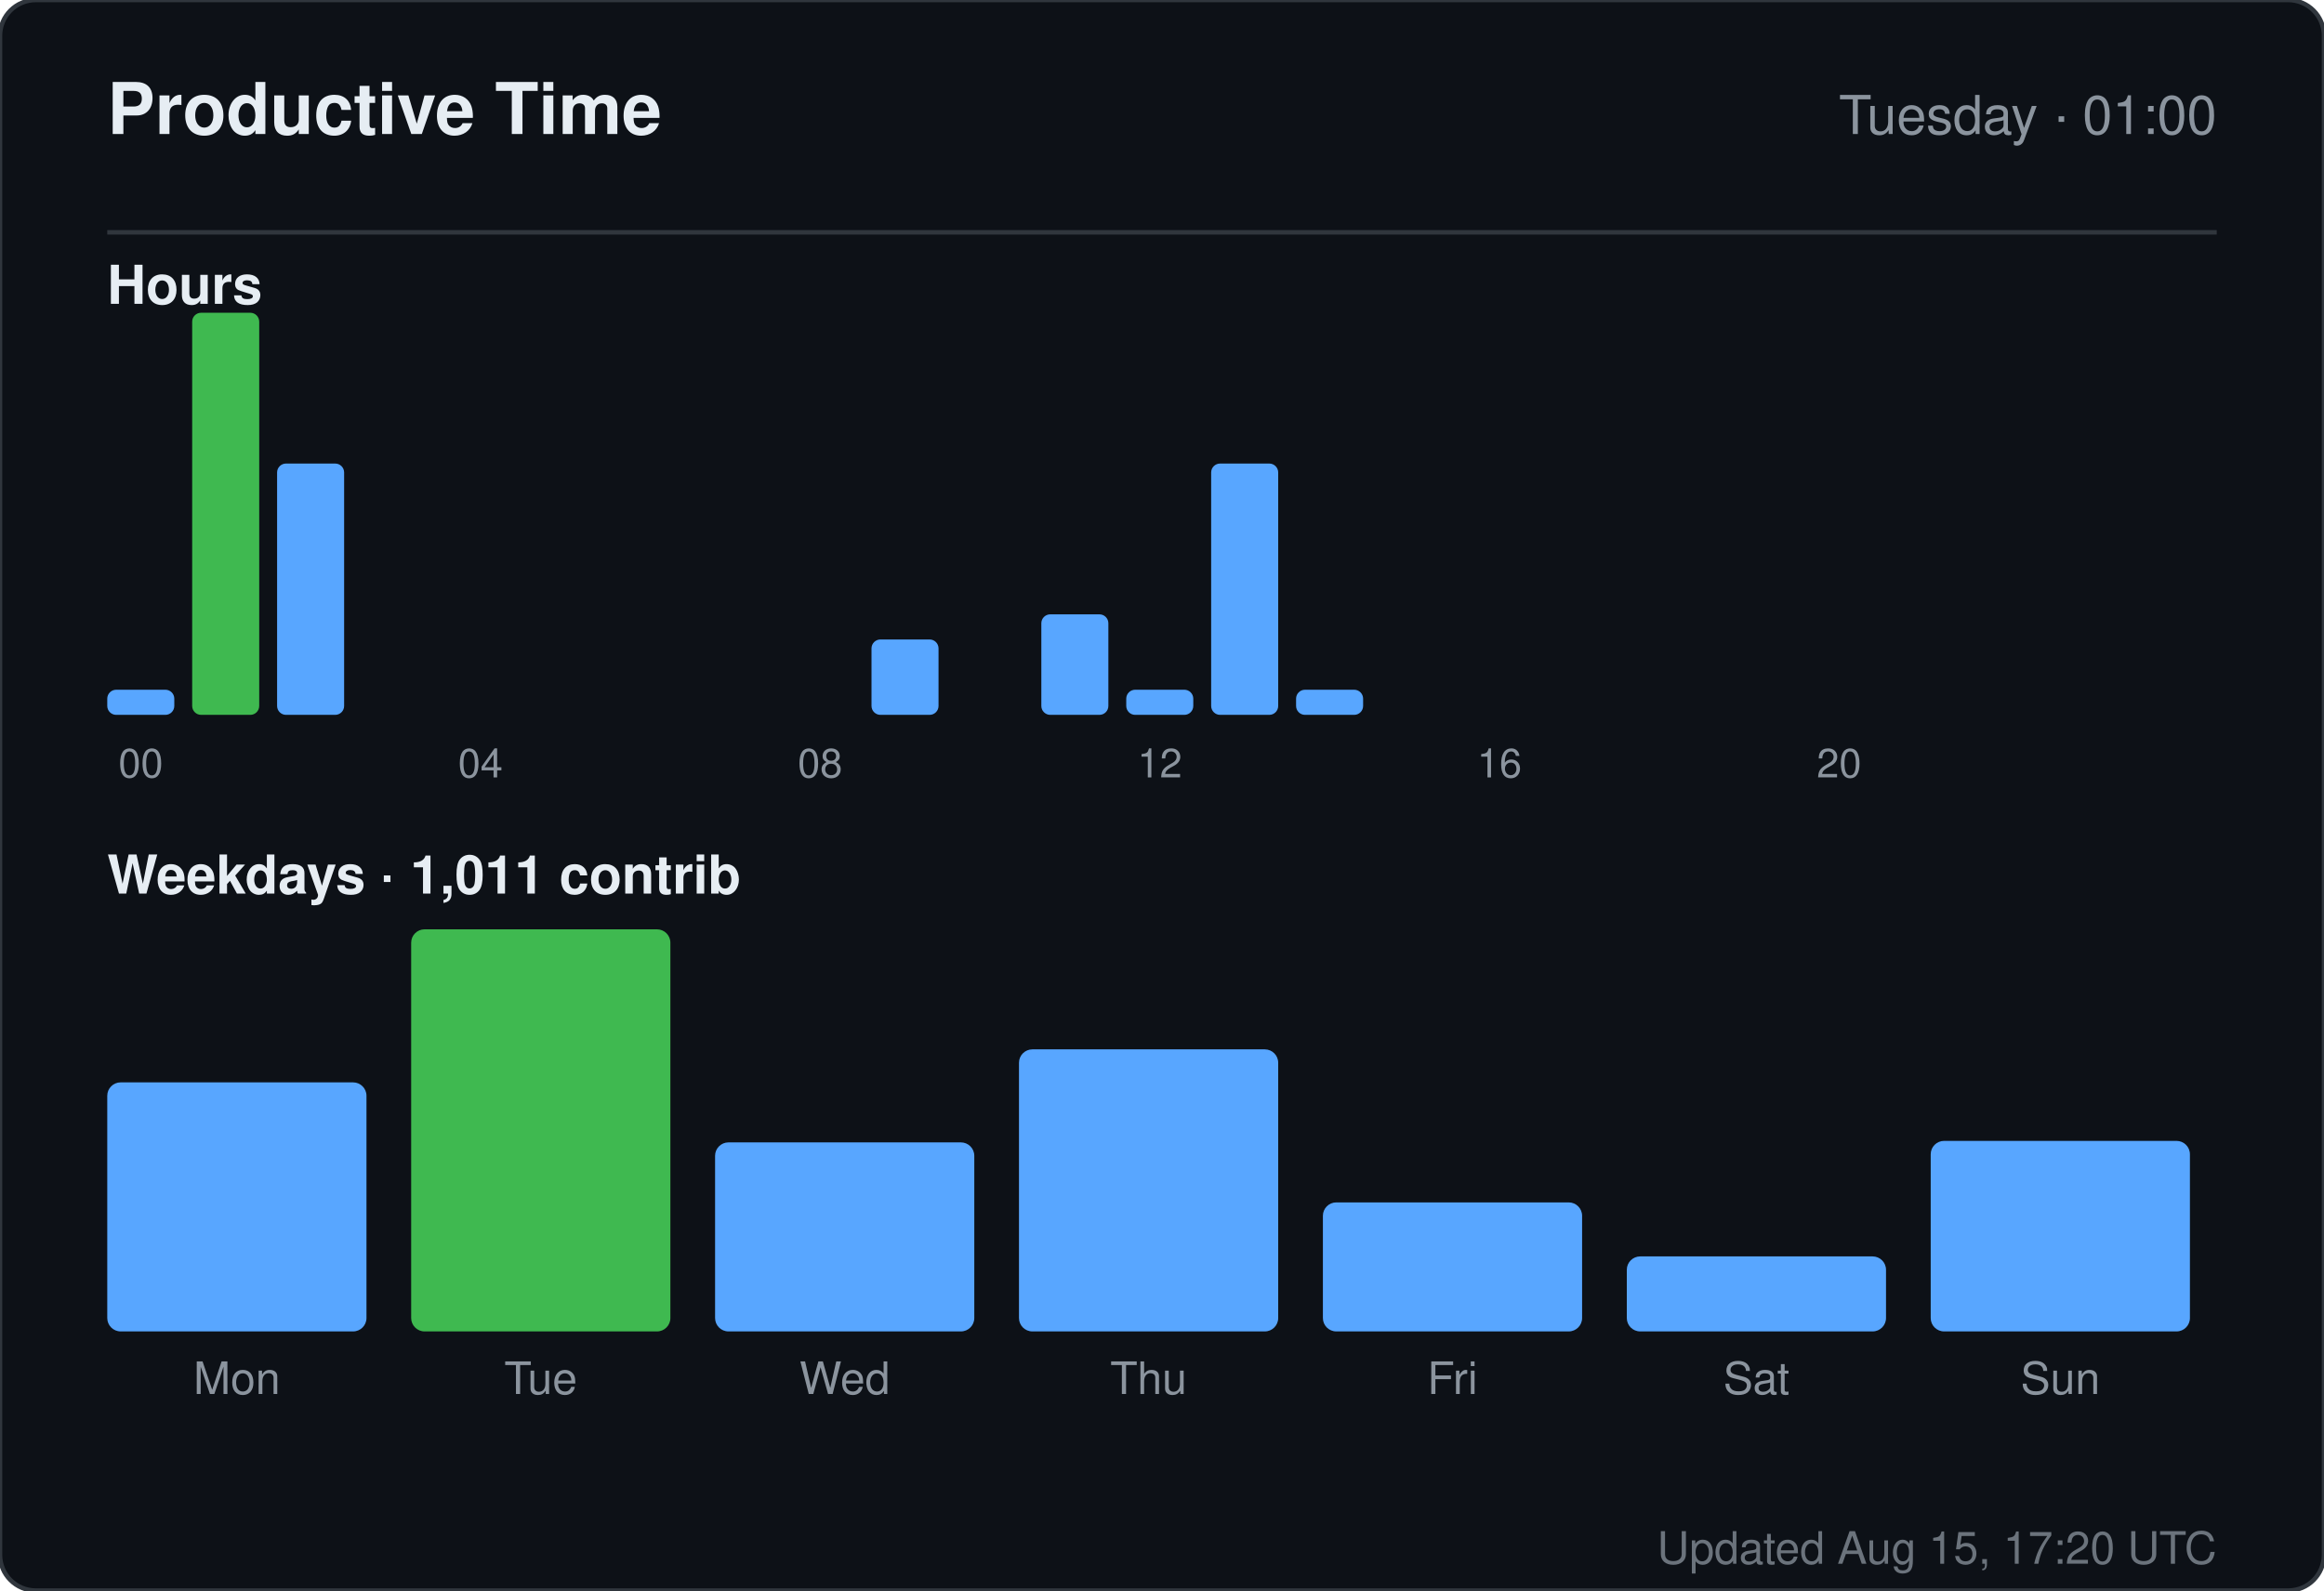
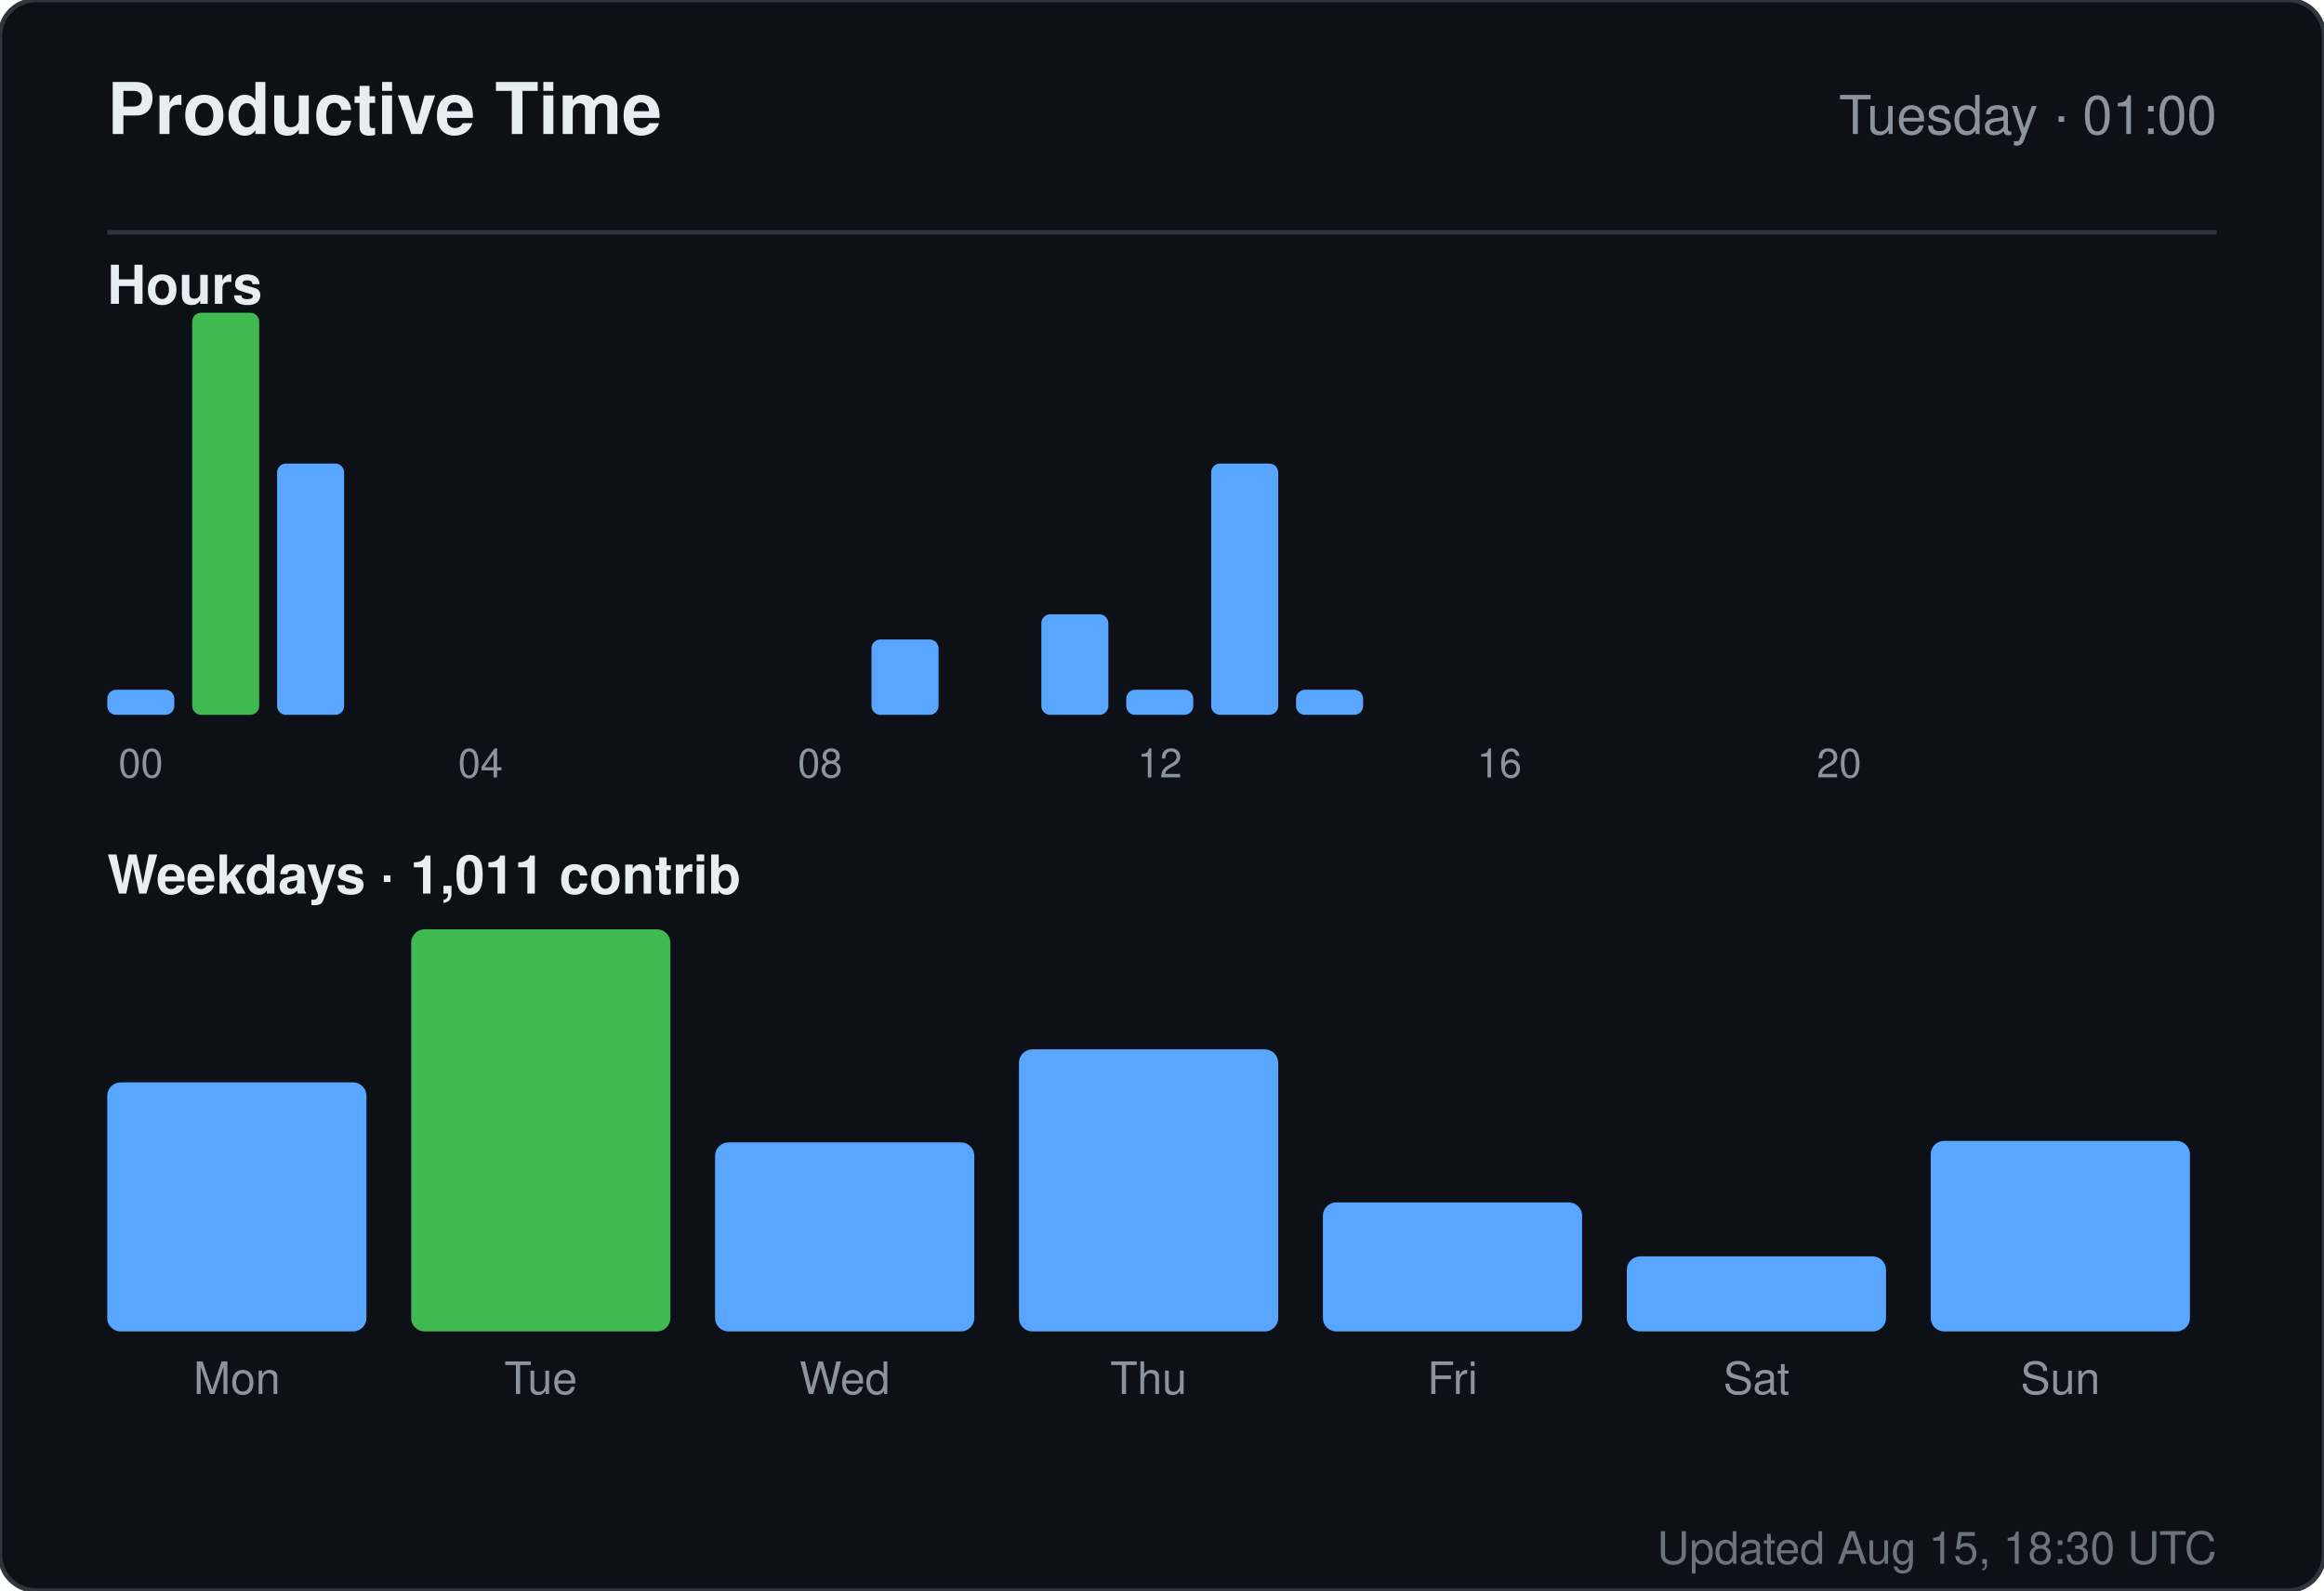
<svg xmlns="http://www.w3.org/2000/svg" width="520" height="356" viewBox="0 0 520 356" role="img" aria-label="Productive time for sandiirawan12">
  <rect width="520" height="356" rx="8" fill="#0d1117" stroke="#30363d" />
  <g font-family="-apple-system, BlinkMacSystemFont, Segoe UI, Helvetica, Arial, sans-serif">
    <text x="24" y="30" fill="#e6edf3" font-size="16" font-weight="700">Productive Time</text>
    <text x="496" y="30" fill="#8b949e" font-size="12" text-anchor="end">Tuesday · 01:00</text>
    <line x1="24" y1="52" x2="496" y2="52" stroke="#30363d" />
    <text x="24" y="68" fill="#e6edf3" font-size="12" font-weight="600">Hours</text>
    <rect x="24" y="154.375" width="15" height="5.625" rx="2" fill="#58a6ff" />
    <text x="31.5" y="174" fill="#8b949e" font-size="9" text-anchor="middle">00</text>
    <rect x="43" y="70" width="15" height="90" rx="2" fill="#3fb950" />
    <rect x="62" y="103.75" width="15" height="56.25" rx="2" fill="#58a6ff" />
    <rect x="81" y="160" width="15" height="0" rx="2" fill="#58a6ff" />
    <rect x="100" y="160" width="15" height="0" rx="2" fill="#58a6ff" />
    <text x="107.5" y="174" fill="#8b949e" font-size="9" text-anchor="middle">04</text>
    <rect x="119" y="160" width="15" height="0" rx="2" fill="#58a6ff" />
    <rect x="138" y="160" width="15" height="0" rx="2" fill="#58a6ff" />
    <rect x="157" y="160" width="15" height="0" rx="2" fill="#58a6ff" />
    <rect x="176" y="160" width="15" height="0" rx="2" fill="#58a6ff" />
    <text x="183.5" y="174" fill="#8b949e" font-size="9" text-anchor="middle">08</text>
    <rect x="195" y="143.125" width="15" height="16.875" rx="2" fill="#58a6ff" />
    <rect x="214" y="160" width="15" height="0" rx="2" fill="#58a6ff" />
    <rect x="233" y="137.5" width="15" height="22.5" rx="2" fill="#58a6ff" />
    <rect x="252" y="154.375" width="15" height="5.625" rx="2" fill="#58a6ff" />
    <text x="259.5" y="174" fill="#8b949e" font-size="9" text-anchor="middle">12</text>
    <rect x="271" y="103.75" width="15" height="56.25" rx="2" fill="#58a6ff" />
    <rect x="290" y="154.375" width="15" height="5.625" rx="2" fill="#58a6ff" />
    <rect x="309" y="160" width="15" height="0" rx="2" fill="#58a6ff" />
    <rect x="328" y="160" width="15" height="0" rx="2" fill="#58a6ff" />
    <text x="335.5" y="174" fill="#8b949e" font-size="9" text-anchor="middle">16</text>
    <rect x="347" y="160" width="15" height="0" rx="2" fill="#58a6ff" />
    <rect x="366" y="160" width="15" height="0" rx="2" fill="#58a6ff" />
    <rect x="385" y="160" width="15" height="0" rx="2" fill="#58a6ff" />
    <rect x="404" y="160" width="15" height="0" rx="2" fill="#58a6ff" />
    <text x="411.5" y="174" fill="#8b949e" font-size="9" text-anchor="middle">20</text>
    <rect x="423" y="160" width="15" height="0" rx="2" fill="#58a6ff" />
    <rect x="442" y="160" width="15" height="0" rx="2" fill="#58a6ff" />
    <rect x="461" y="160" width="15" height="0" rx="2" fill="#58a6ff" />
    <text x="24" y="200" fill="#e6edf3" font-size="12" font-weight="600">Weekdays · 1,011 contrib</text>
    <rect x="24" y="242.254" width="58" height="55.746" rx="3" fill="#58a6ff" />
    <text x="53" y="312" fill="#8b949e" font-size="10" text-anchor="middle">Mon</text>
    <rect x="92" y="208" width="58" height="90" rx="3" fill="#3fb950" />
    <text x="121" y="312" fill="#8b949e" font-size="10" text-anchor="middle">Tue</text>
    <rect x="160" y="255.687" width="58" height="42.313" rx="3" fill="#58a6ff" />
    <text x="189" y="312" fill="#8b949e" font-size="10" text-anchor="middle">Wed</text>
    <rect x="228" y="234.866" width="58" height="63.134" rx="3" fill="#58a6ff" />
    <text x="257" y="312" fill="#8b949e" font-size="10" text-anchor="middle">Thu</text>
    <rect x="296" y="269.119" width="58" height="28.881" rx="3" fill="#58a6ff" />
    <text x="325" y="312" fill="#8b949e" font-size="10" text-anchor="middle">Fri</text>
    <rect x="364" y="281.209" width="58" height="16.791" rx="3" fill="#58a6ff" />
    <text x="393" y="312" fill="#8b949e" font-size="10" text-anchor="middle">Sat</text>
    <rect x="432" y="255.351" width="58" height="42.649" rx="3" fill="#58a6ff" />
    <text x="461" y="312" fill="#8b949e" font-size="10" text-anchor="middle">Sun</text>
-     <text x="496" y="350" fill="#8b949e" font-size="10" text-anchor="end" opacity="0.75">Updated Aug 15, 17:20 UTC</text>
+     <text x="496" y="350" fill="#8b949e" font-size="10" text-anchor="end" opacity="0.75">Updated Aug 15, 18:30 UTC</text>
  </g>
</svg>
